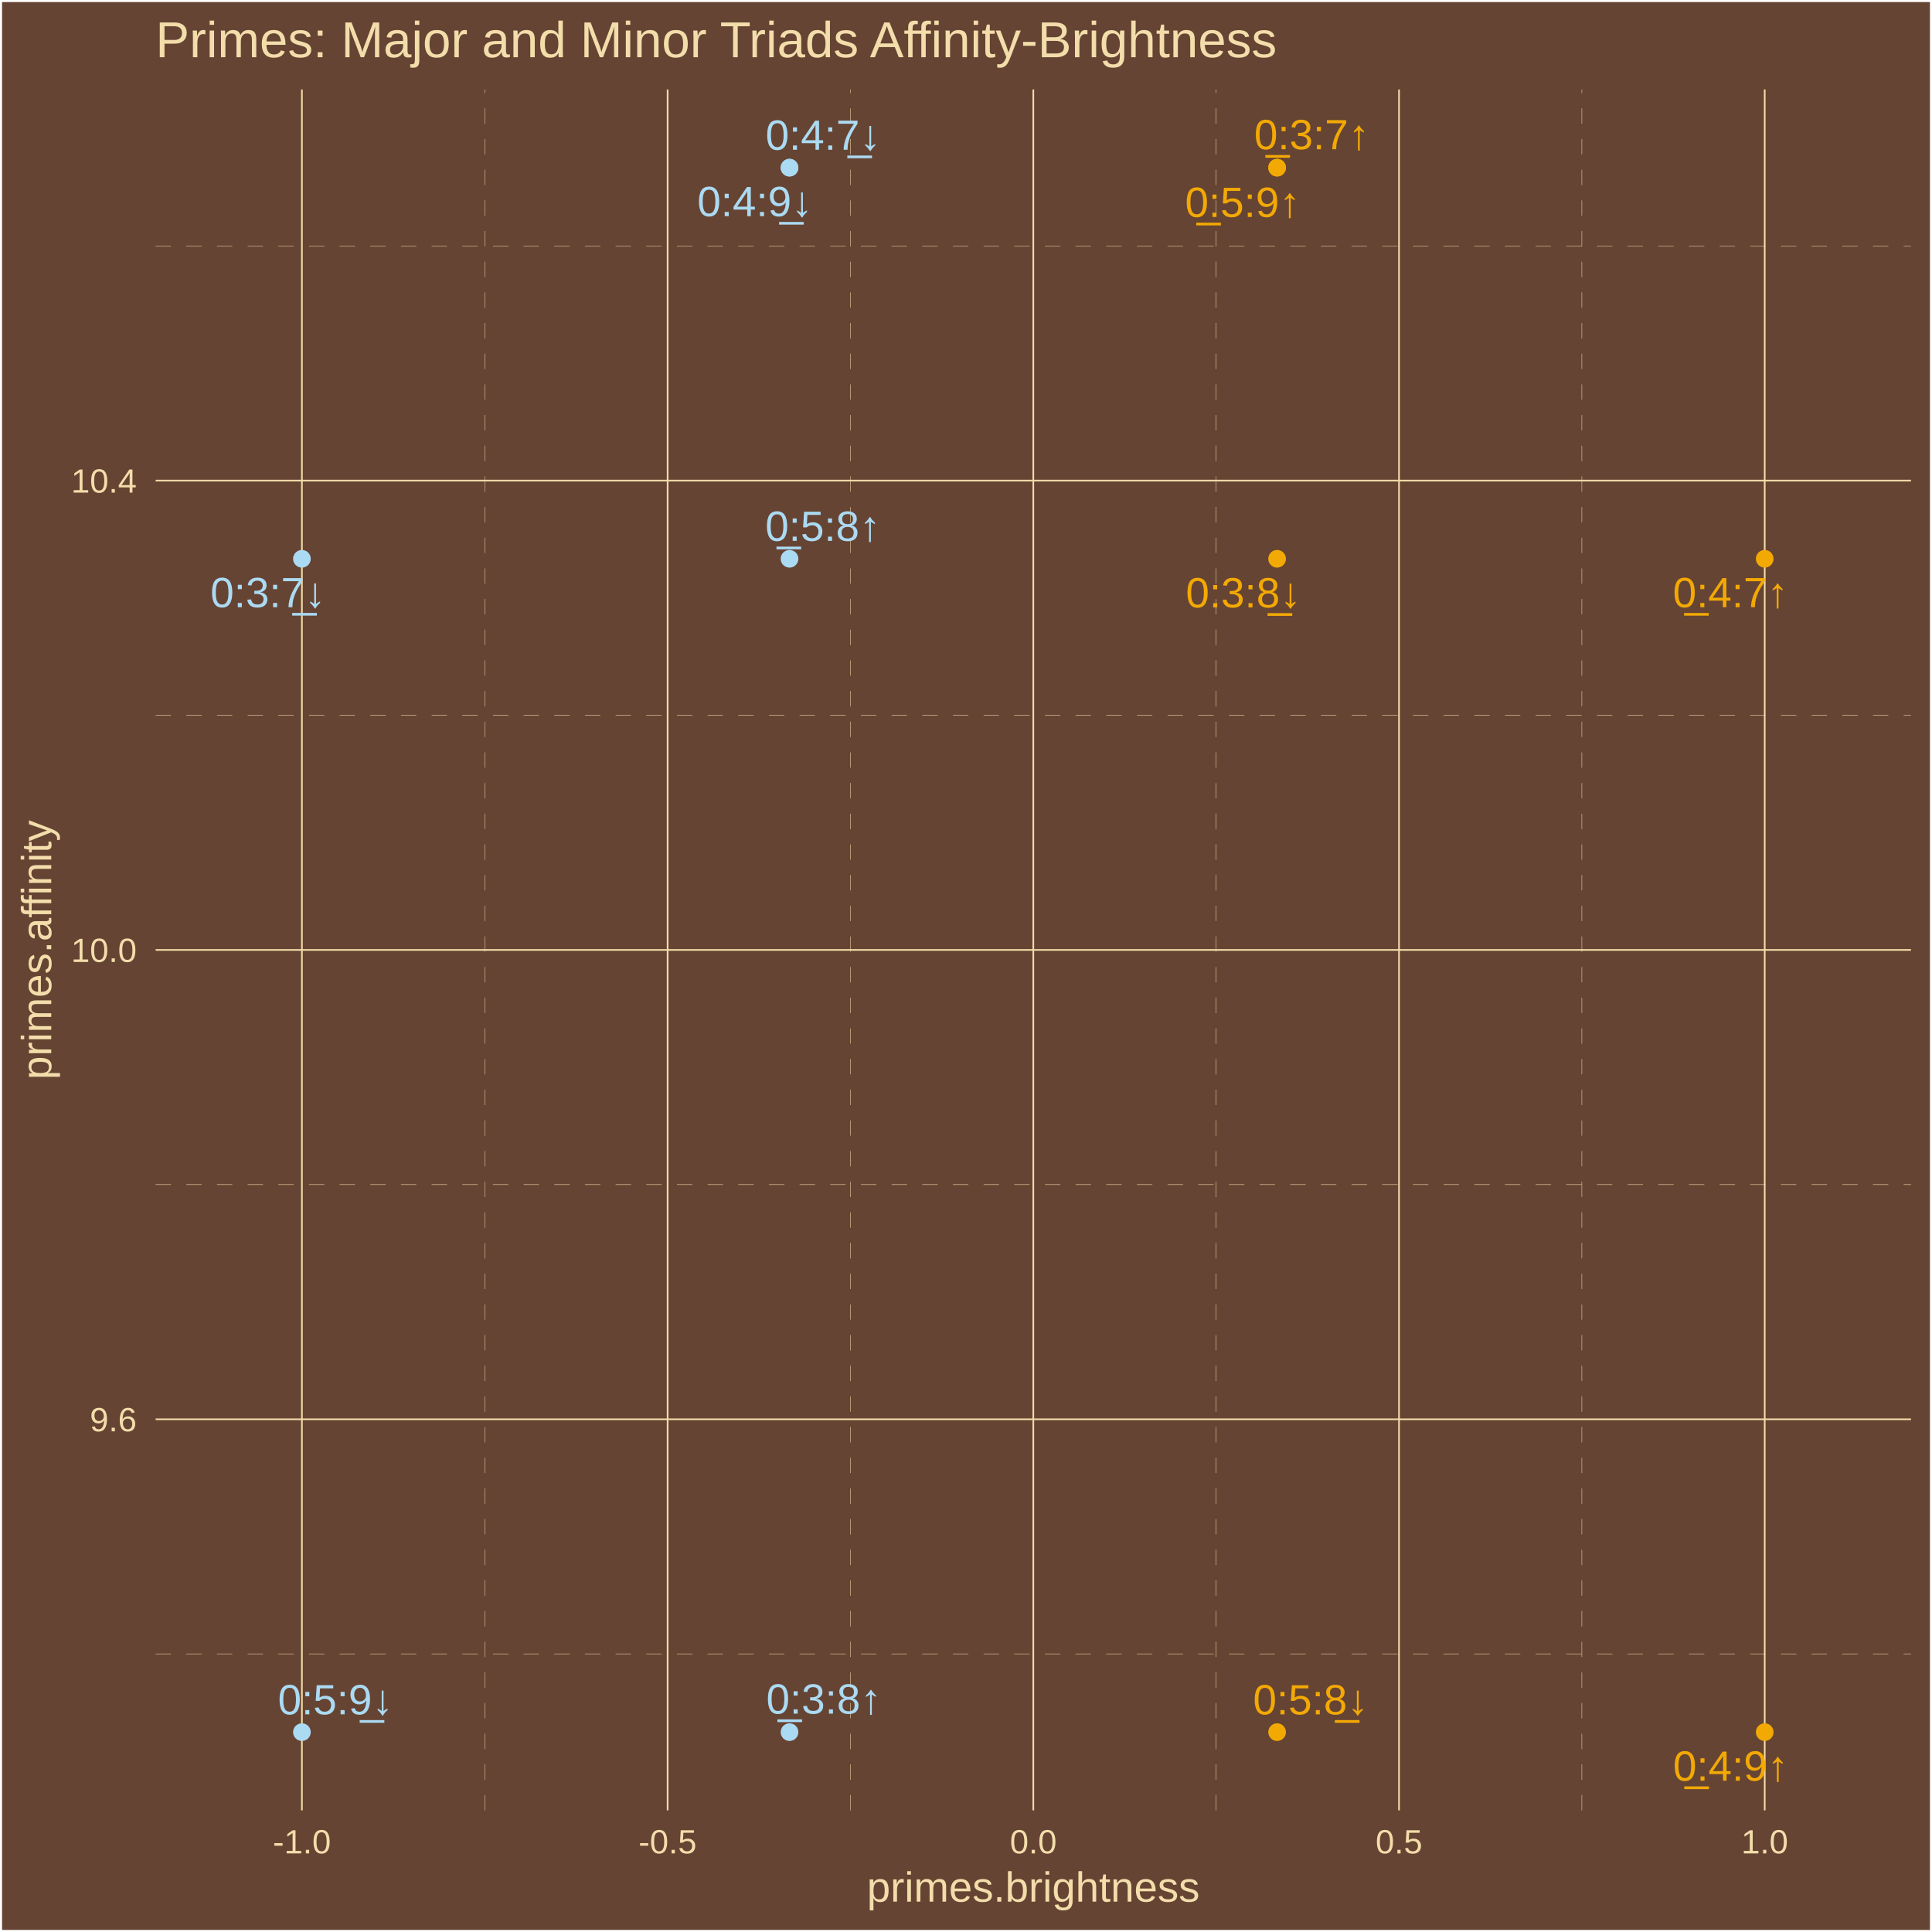
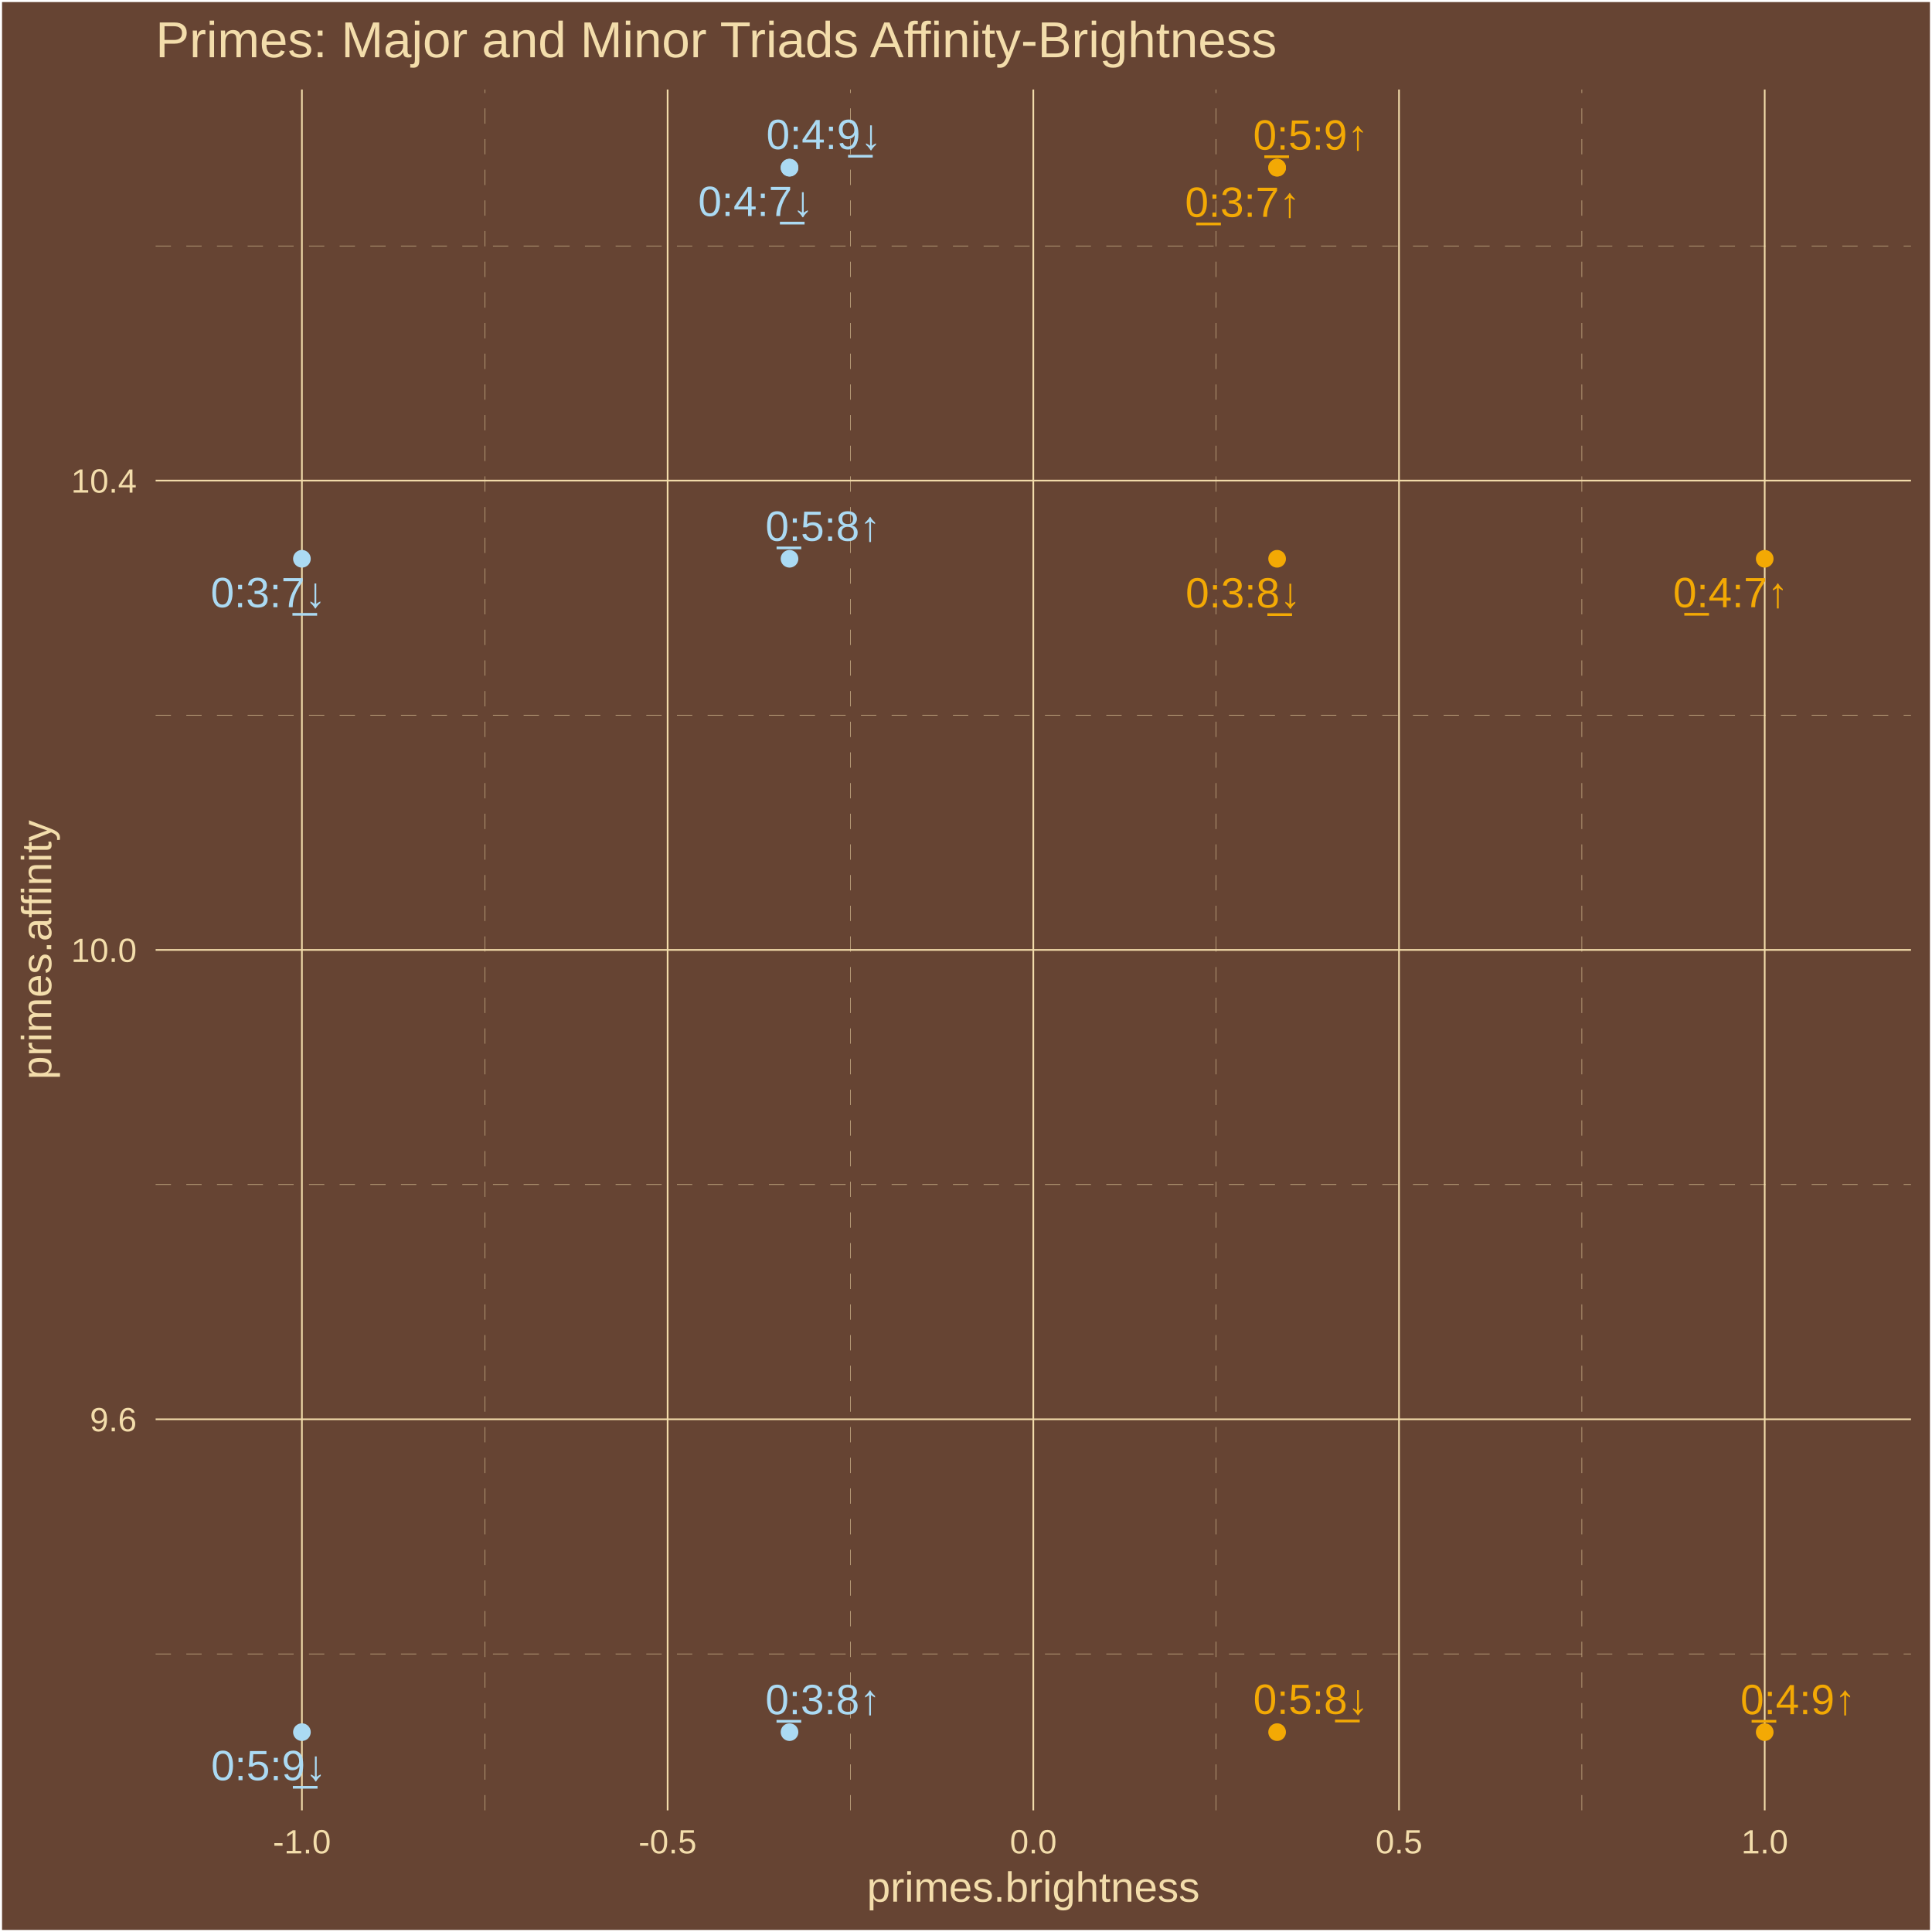
<svg xmlns="http://www.w3.org/2000/svg" class="svglite" width="504.00pt" height="504.00pt" viewBox="0 0 504.00 504.00">
  <defs>
    <style type="text/css">
    .svglite line, .svglite polyline, .svglite polygon, .svglite path, .svglite rect, .svglite circle {
      fill: none;
      stroke: #000000;
      stroke-linecap: round;
      stroke-linejoin: round;
      stroke-miterlimit: 10.00;
    }
    .svglite text {
      white-space: pre;
    }
  </style>
  </defs>
  <rect width="100%" height="100%" style="stroke: none; fill: #664433;" />
  <defs>
    <clipPath id="cpMC4wMHw1MDQuMDB8MC4wMHw1MDQuMDA=">
      <rect x="0.00" y="0.00" width="504.00" height="504.00" />
    </clipPath>
  </defs>
  <g clip-path="url(#cpMC4wMHw1MDQuMDB8MC4wMHw1MDQuMDA=)">
    <rect x="0.00" y="-0" width="504.00" height="504.00" style="stroke-width: 1.07; stroke: #FFFFFF; fill: #664433;" />
  </g>
  <defs>
    <clipPath id="cpNDAuNjB8NDk4LjUyfDIzLjM0fDQ3Mi4yNw==">
      <rect x="40.60" y="23.34" width="457.92" height="448.93" />
    </clipPath>
  </defs>
  <g clip-path="url(#cpNDAuNjB8NDk4LjUyfDIzLjM0fDQ3Mi4yNw==)">
    <rect x="40.60" y="23.34" width="457.92" height="448.93" style="stroke-width: 1.07; stroke: none; fill: #664433;" />
    <polyline points="40.60,431.45 498.52,431.45 " style="stroke-width: 0.11; stroke: #F3DDAB; stroke-dasharray: 4.00,4.00; stroke-linecap: butt;" />
    <polyline points="40.60,309.02 498.52,309.02 " style="stroke-width: 0.11; stroke: #F3DDAB; stroke-dasharray: 4.00,4.00; stroke-linecap: butt;" />
    <polyline points="40.60,186.58 498.52,186.58 " style="stroke-width: 0.11; stroke: #F3DDAB; stroke-dasharray: 4.00,4.00; stroke-linecap: butt;" />
    <polyline points="40.60,64.15 498.52,64.15 " style="stroke-width: 0.11; stroke: #F3DDAB; stroke-dasharray: 4.00,4.00; stroke-linecap: butt;" />
    <polyline points="126.46,472.27 126.46,23.34 " style="stroke-width: 0.11; stroke: #F3DDAB; stroke-dasharray: 4.00,4.00; stroke-linecap: butt;" />
    <polyline points="221.86,472.27 221.86,23.34 " style="stroke-width: 0.11; stroke: #F3DDAB; stroke-dasharray: 4.00,4.00; stroke-linecap: butt;" />
    <polyline points="317.26,472.27 317.26,23.34 " style="stroke-width: 0.11; stroke: #F3DDAB; stroke-dasharray: 4.00,4.00; stroke-linecap: butt;" />
    <polyline points="412.66,472.27 412.66,23.34 " style="stroke-width: 0.11; stroke: #F3DDAB; stroke-dasharray: 4.00,4.00; stroke-linecap: butt;" />
    <polyline points="40.60,370.24 498.52,370.24 " style="stroke-width: 0.43; stroke: #F3DDAB; stroke-linecap: butt;" />
    <polyline points="40.60,247.80 498.52,247.80 " style="stroke-width: 0.43; stroke: #F3DDAB; stroke-linecap: butt;" />
    <polyline points="40.60,125.37 498.52,125.37 " style="stroke-width: 0.43; stroke: #F3DDAB; stroke-linecap: butt;" />
    <polyline points="78.76,472.27 78.76,23.34 " style="stroke-width: 0.43; stroke: #F3DDAB; stroke-linecap: butt;" />
    <polyline points="174.16,472.27 174.16,23.34 " style="stroke-width: 0.43; stroke: #F3DDAB; stroke-linecap: butt;" />
    <polyline points="269.56,472.27 269.56,23.34 " style="stroke-width: 0.43; stroke: #F3DDAB; stroke-linecap: butt;" />
    <polyline points="364.96,472.27 364.96,23.34 " style="stroke-width: 0.43; stroke: #F3DDAB; stroke-linecap: butt;" />
    <polyline points="460.36,472.27 460.36,23.34 " style="stroke-width: 0.43; stroke: #F3DDAB; stroke-linecap: butt;" />
    <circle cx="460.36" cy="145.77" r="1.95" style="stroke-width: 0.71; stroke: #F3A904; fill: #F3A904;" />
    <circle cx="205.96" cy="451.86" r="1.95" style="stroke-width: 0.71; stroke: #ABDAF3; fill: #ABDAF3;" />
    <circle cx="333.16" cy="43.74" r="1.95" style="stroke-width: 0.71; stroke: #F3A904; fill: #F3A904;" />
    <circle cx="333.16" cy="43.74" r="1.95" style="stroke-width: 0.71; stroke: #F3A904; fill: #F3A904;" />
    <circle cx="460.36" cy="451.86" r="1.95" style="stroke-width: 0.71; stroke: #F3A904; fill: #F3A904;" />
    <circle cx="205.96" cy="145.77" r="1.95" style="stroke-width: 0.71; stroke: #ABDAF3; fill: #ABDAF3;" />
    <circle cx="205.96" cy="43.74" r="1.95" style="stroke-width: 0.71; stroke: #ABDAF3; fill: #ABDAF3;" />
    <circle cx="333.16" cy="145.77" r="1.95" style="stroke-width: 0.71; stroke: #F3A904; fill: #F3A904;" />
    <circle cx="78.76" cy="451.86" r="1.95" style="stroke-width: 0.71; stroke: #ABDAF3; fill: #ABDAF3;" />
    <circle cx="78.76" cy="145.77" r="1.95" style="stroke-width: 0.71; stroke: #ABDAF3; fill: #ABDAF3;" />
    <circle cx="205.96" cy="43.74" r="1.95" style="stroke-width: 0.71; stroke: #ABDAF3; fill: #ABDAF3;" />
    <circle cx="333.16" cy="451.86" r="1.95" style="stroke-width: 0.71; stroke: #F3A904; fill: #F3A904;" />
-     <text x="451.44" y="158.41" text-anchor="middle" style="font-size: 11.04px;fill: #F3A904; font-family: &quot;Arial&quot;;" textLength="31.53px" lengthAdjust="spacingAndGlyphs">0̲:4:7↑</text>
-     <text x="214.92" y="447.04" text-anchor="middle" style="font-size: 11.04px;fill: #ABDAF3; font-family: &quot;Arial&quot;;" textLength="31.53px" lengthAdjust="spacingAndGlyphs">0̲:3:8↑</text>
-     <text x="324.18" y="56.59" text-anchor="middle" style="font-size: 11.04px;fill: #F3A904; font-family: &quot;Arial&quot;;" textLength="31.53px" lengthAdjust="spacingAndGlyphs">0̲:5:9↑</text>
-     <text x="342.21" y="38.94" text-anchor="middle" style="font-size: 11.04px;fill: #F3A904; font-family: &quot;Arial&quot;;" textLength="31.53px" lengthAdjust="spacingAndGlyphs">0̲:3:7↑</text>
-     <text x="451.49" y="464.52" text-anchor="middle" style="font-size: 11.04px;fill: #F3A904; font-family: &quot;Arial&quot;;" textLength="31.53px" lengthAdjust="spacingAndGlyphs">0̲:4:9↑</text>
-     <text x="214.67" y="141.09" text-anchor="middle" style="font-size: 11.04px;fill: #ABDAF3; font-family: &quot;Arial&quot;;" textLength="31.53px" lengthAdjust="spacingAndGlyphs">0̲:5:8↑</text>
-     <text x="214.74" y="39.07" text-anchor="middle" style="font-size: 11.04px;fill: #ABDAF3; font-family: &quot;Arial&quot;;" textLength="31.53px" lengthAdjust="spacingAndGlyphs">0:4:7̲↓</text>
-     <text x="324.37" y="158.45" text-anchor="middle" style="font-size: 11.04px;fill: #F3A904; font-family: &quot;Arial&quot;;" textLength="31.53px" lengthAdjust="spacingAndGlyphs">0:3:8̲↓</text>
-     <text x="87.53" y="447.22" text-anchor="middle" style="font-size: 11.04px;fill: #ABDAF3; font-family: &quot;Arial&quot;;" textLength="31.53px" lengthAdjust="spacingAndGlyphs">0:5:9̲↓</text>
-     <text x="69.92" y="158.40" text-anchor="middle" style="font-size: 11.04px;fill: #ABDAF3; font-family: &quot;Arial&quot;;" textLength="31.53px" lengthAdjust="spacingAndGlyphs">0:3:7̲↓</text>
-     <text x="196.94" y="56.40" text-anchor="middle" style="font-size: 11.04px;fill: #ABDAF3; font-family: &quot;Arial&quot;;" textLength="31.53px" lengthAdjust="spacingAndGlyphs">0:4:9̲↓</text>
-     <text x="341.92" y="447.23" text-anchor="middle" style="font-size: 11.04px;fill: #F3A904; font-family: &quot;Arial&quot;;" textLength="31.53px" lengthAdjust="spacingAndGlyphs">0:5:8̲↓</text>
+     <text x="451.50" y="158.40" text-anchor="middle" style="font-size: 11.04px;fill: #F3A904; font-family: &quot;Arial&quot;;" textLength="31.53px" lengthAdjust="spacingAndGlyphs">0̲:4:7↑</text>
+     <text x="214.69" y="447.19" text-anchor="middle" style="font-size: 11.04px;fill: #ABDAF3; font-family: &quot;Arial&quot;;" textLength="31.53px" lengthAdjust="spacingAndGlyphs">0̲:3:8↑</text>
+     <text x="341.94" y="39.03" text-anchor="middle" style="font-size: 11.04px;fill: #F3A904; font-family: &quot;Arial&quot;;" textLength="31.53px" lengthAdjust="spacingAndGlyphs">0̲:5:9↑</text>
+     <text x="324.17" y="56.57" text-anchor="middle" style="font-size: 11.04px;fill: #F3A904; font-family: &quot;Arial&quot;;" textLength="31.53px" lengthAdjust="spacingAndGlyphs">0̲:3:7↑</text>
+     <text x="469.06" y="447.18" text-anchor="middle" style="font-size: 11.04px;fill: #F3A904; font-family: &quot;Arial&quot;;" textLength="31.53px" lengthAdjust="spacingAndGlyphs">0̲:4:9↑</text>
+     <text x="214.70" y="141.08" text-anchor="middle" style="font-size: 11.04px;fill: #ABDAF3; font-family: &quot;Arial&quot;;" textLength="31.53px" lengthAdjust="spacingAndGlyphs">0̲:5:8↑</text>
+     <text x="197.15" y="56.35" text-anchor="middle" style="font-size: 11.04px;fill: #ABDAF3; font-family: &quot;Arial&quot;;" textLength="31.53px" lengthAdjust="spacingAndGlyphs">0:4:7̲↓</text>
+     <text x="324.32" y="158.48" text-anchor="middle" style="font-size: 11.04px;fill: #F3A904; font-family: &quot;Arial&quot;;" textLength="31.53px" lengthAdjust="spacingAndGlyphs">0:3:8̲↓</text>
+     <text x="70.10" y="464.40" text-anchor="middle" style="font-size: 11.04px;fill: #ABDAF3; font-family: &quot;Arial&quot;;" textLength="31.53px" lengthAdjust="spacingAndGlyphs">0:5:9̲↓</text>
+     <text x="69.99" y="158.41" text-anchor="middle" style="font-size: 11.04px;fill: #ABDAF3; font-family: &quot;Arial&quot;;" textLength="31.53px" lengthAdjust="spacingAndGlyphs">0:3:7̲↓</text>
+     <text x="214.93" y="38.90" text-anchor="middle" style="font-size: 11.04px;fill: #ABDAF3; font-family: &quot;Arial&quot;;" textLength="31.53px" lengthAdjust="spacingAndGlyphs">0:4:9̲↓</text>
+     <text x="341.97" y="447.11" text-anchor="middle" style="font-size: 11.04px;fill: #F3A904; font-family: &quot;Arial&quot;;" textLength="31.53px" lengthAdjust="spacingAndGlyphs">0:5:8̲↓</text>
  </g>
  <g clip-path="url(#cpMC4wMHw1MDQuMDB8MC4wMHw1MDQuMDA=)">
    <text x="35.67" y="373.39" text-anchor="end" style="font-size: 8.80px;fill: #F3DDAB; font-family: &quot;Arial&quot;;" textLength="12.23px" lengthAdjust="spacingAndGlyphs">9.6</text>
    <text x="35.67" y="250.95" text-anchor="end" style="font-size: 8.80px;fill: #F3DDAB; font-family: &quot;Arial&quot;;" textLength="17.13px" lengthAdjust="spacingAndGlyphs">10.0</text>
    <text x="35.67" y="128.52" text-anchor="end" style="font-size: 8.80px;fill: #F3DDAB; font-family: &quot;Arial&quot;;" textLength="17.13px" lengthAdjust="spacingAndGlyphs">10.4</text>
    <text x="78.76" y="483.50" text-anchor="middle" style="font-size: 8.80px;fill: #F3DDAB; font-family: &quot;Arial&quot;;" textLength="15.16px" lengthAdjust="spacingAndGlyphs">-1.0</text>
    <text x="174.16" y="483.50" text-anchor="middle" style="font-size: 8.80px;fill: #F3DDAB; font-family: &quot;Arial&quot;;" textLength="15.16px" lengthAdjust="spacingAndGlyphs">-0.5</text>
    <text x="269.56" y="483.50" text-anchor="middle" style="font-size: 8.80px;fill: #F3DDAB; font-family: &quot;Arial&quot;;" textLength="12.23px" lengthAdjust="spacingAndGlyphs">0.0</text>
    <text x="364.96" y="483.50" text-anchor="middle" style="font-size: 8.80px;fill: #F3DDAB; font-family: &quot;Arial&quot;;" textLength="12.23px" lengthAdjust="spacingAndGlyphs">0.5</text>
    <text x="460.36" y="483.50" text-anchor="middle" style="font-size: 8.80px;fill: #F3DDAB; font-family: &quot;Arial&quot;;" textLength="12.23px" lengthAdjust="spacingAndGlyphs">1.0</text>
    <text x="269.56" y="496.09" text-anchor="middle" style="font-size: 11.00px;fill: #F3DDAB; font-family: &quot;Arial&quot;;" textLength="86.82px" lengthAdjust="spacingAndGlyphs">primes.brightness</text>
    <text transform="translate(13.37,247.80) rotate(-90)" text-anchor="middle" style="font-size: 11.00px;fill: #F3DDAB; font-family: &quot;Arial&quot;;" textLength="67.85px" lengthAdjust="spacingAndGlyphs">primes.affinity</text>
    <text x="40.60" y="14.94" style="font-size: 13.20px;fill: #F3DDAB; font-family: &quot;Arial&quot;;" textLength="293.95px" lengthAdjust="spacingAndGlyphs">Primes: Major and Minor Triads Affinity-Brightness</text>
  </g>
</svg>
